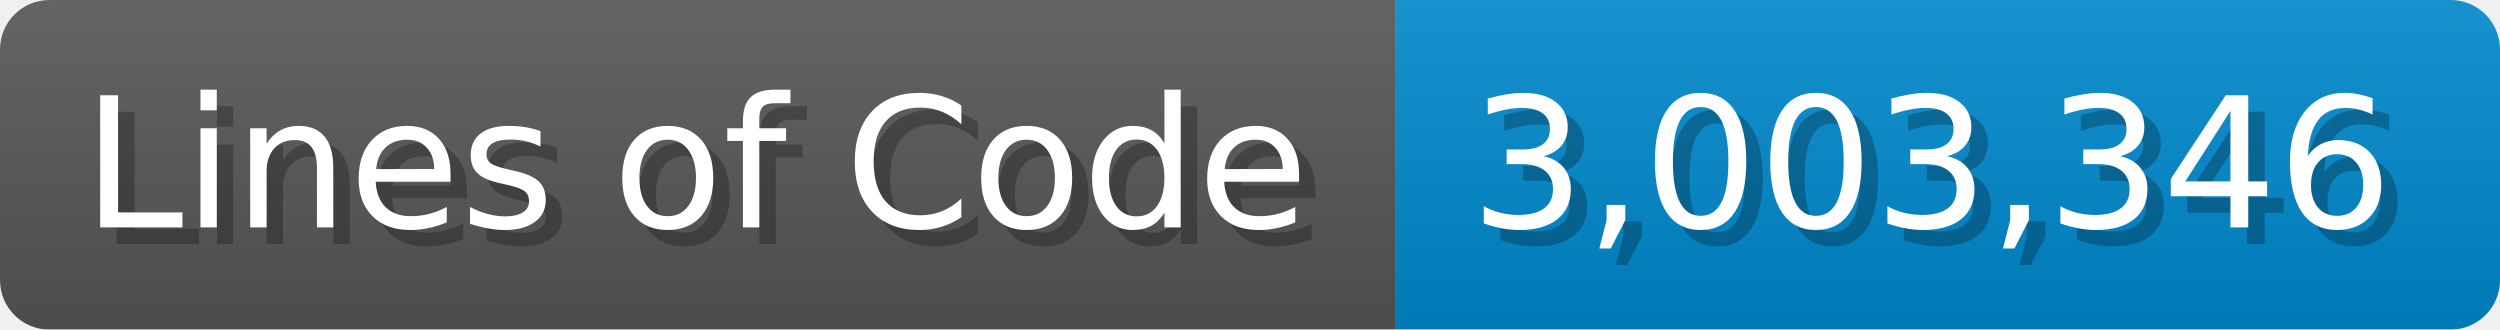
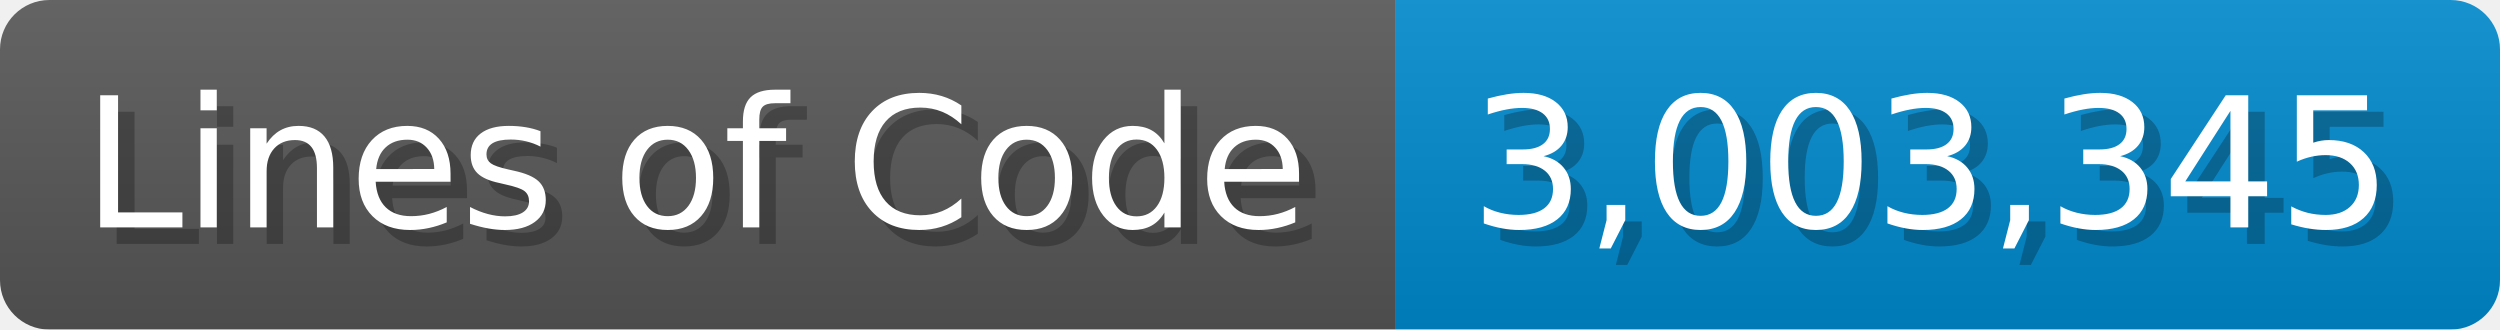
<svg xmlns="http://www.w3.org/2000/svg" width="151.7" height="20" viewBox="0 0 1517 200">
  <linearGradient id="a" x2="0" y2="100%">
    <stop offset="0" stop-opacity=".1" stop-color="#EEE" />
    <stop offset="1" stop-opacity=".1" />
  </linearGradient>
  <mask id="m">
    <rect width="1517" height="200" rx="30" fill="#FFF" />
  </mask>
  <g mask="url(#m)">
    <rect width="847" height="200" fill="#555" />
    <rect width="670" height="200" fill="#08C" x="847" />
    <rect width="1517" height="200" fill="url(#a)" />
  </g>
  <g fill="#fff" text-anchor="start" font-family="Verdana,DejaVu Sans,sans-serif" font-size="110">
    <text x="60" y="148" textLength="747" fill="#000" opacity="0.25">Lines of Code</text>
    <text x="50" y="138" textLength="747">Lines of Code</text>
-     <text x="902" y="148" textLength="570" fill="#000" opacity="0.25">3,003,346</text>
-     <text x="892" y="138" textLength="570">3,003,346</text>
+     <text x="902" y="148" textLength="570" fill="#000" opacity="0.25">3,003,345</text>
+     <text x="892" y="138" textLength="570">3,003,345</text>
  </g>
</svg>
